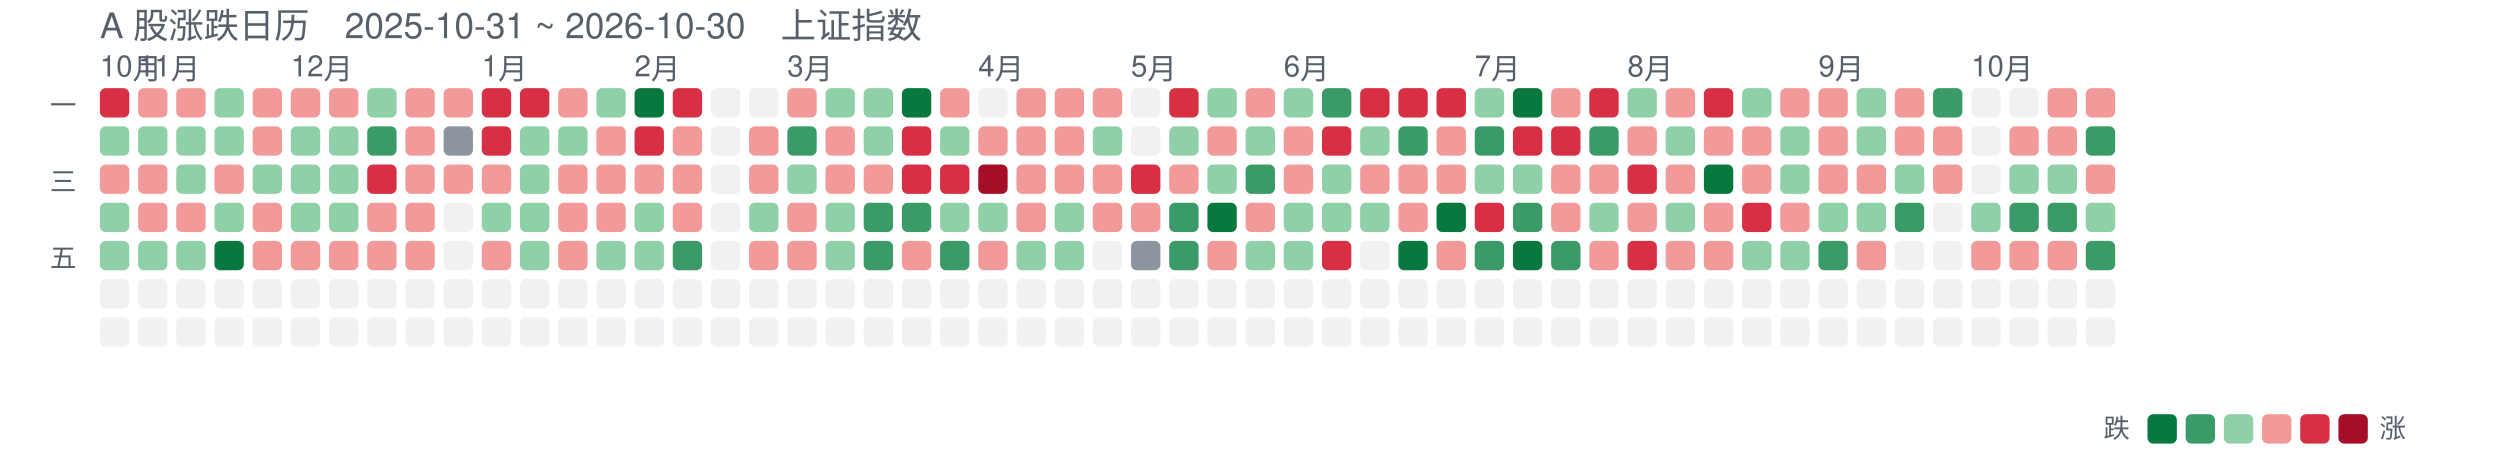
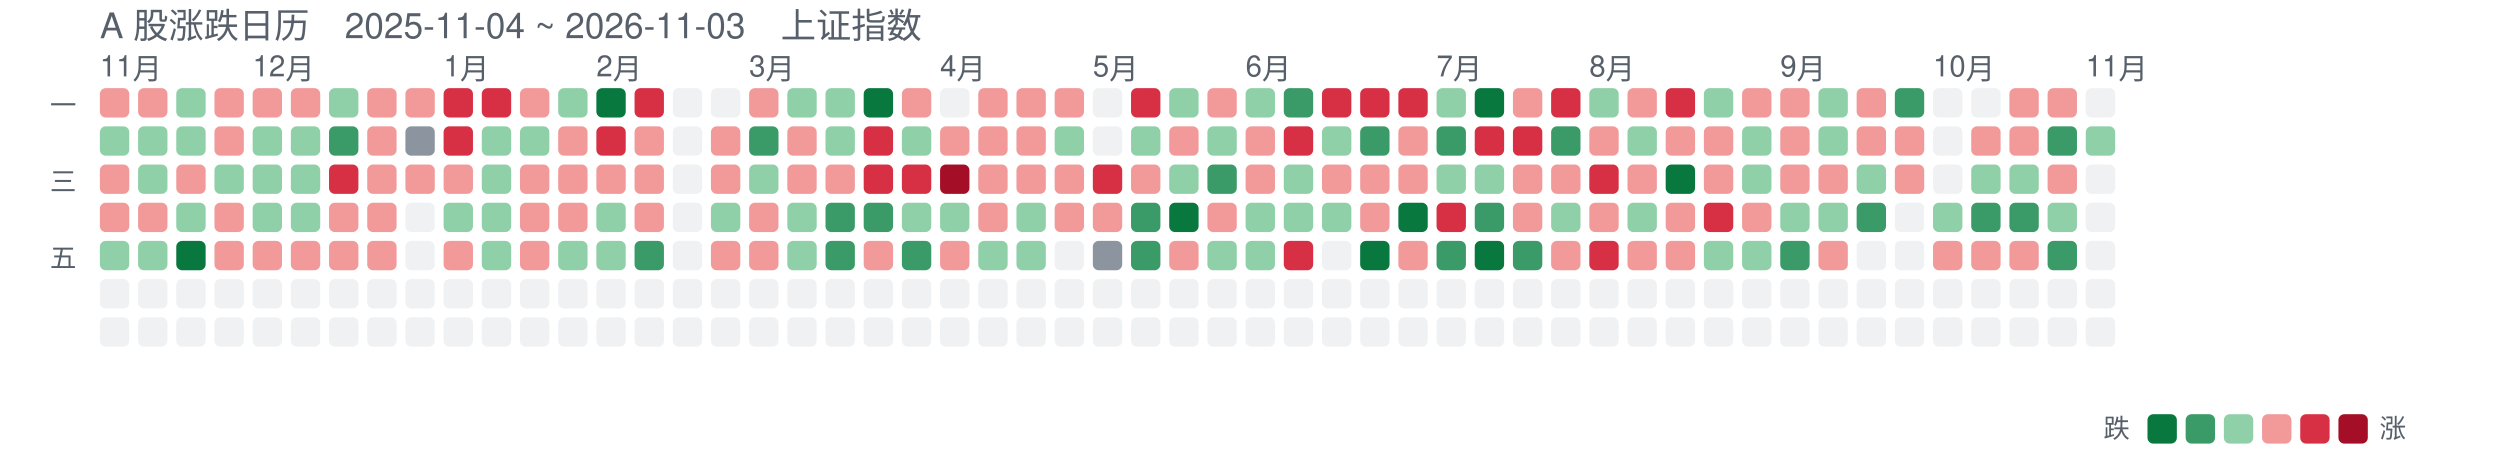
<svg xmlns="http://www.w3.org/2000/svg" width="851" height="159" viewBox="0 0 851 159" font-family="-apple-system,Segoe UI,Helvetica,Arial,sans-serif">
-   <text x="34" y="13" font-size="12" fill="#57606a">A 股涨跌日历　2025-10-31 ~ 2026-10-30　上证指数</text>
-   <text x="34" y="26" font-size="10" fill="#57606a">10月</text>
-   <text x="47" y="26" font-size="10" fill="#57606a">11月</text>
-   <text x="99" y="26" font-size="10" fill="#57606a">12月</text>
-   <text x="164" y="26" font-size="10" fill="#57606a">1月</text>
-   <text x="216" y="26" font-size="10" fill="#57606a">2月</text>
-   <text x="268" y="26" font-size="10" fill="#57606a">3月</text>
-   <text x="333" y="26" font-size="10" fill="#57606a">4月</text>
-   <text x="385" y="26" font-size="10" fill="#57606a">5月</text>
-   <text x="437" y="26" font-size="10" fill="#57606a">6月</text>
-   <text x="502" y="26" font-size="10" fill="#57606a">7月</text>
-   <text x="554" y="26" font-size="10" fill="#57606a">8月</text>
-   <text x="619" y="26" font-size="10" fill="#57606a">9月</text>
-   <text x="671" y="26" font-size="10" fill="#57606a">10月</text>
+   <text x="34" y="13" font-size="12" fill="#57606a">A 股涨跌日历　2025-11-04 ~ 2026-11-03　上证指数</text>
+   <text x="34" y="26" font-size="10" fill="#57606a">11月</text>
+   <text x="86" y="26" font-size="10" fill="#57606a">12月</text>
+   <text x="151" y="26" font-size="10" fill="#57606a">1月</text>
+   <text x="203" y="26" font-size="10" fill="#57606a">2月</text>
+   <text x="255" y="26" font-size="10" fill="#57606a">3月</text>
+   <text x="320" y="26" font-size="10" fill="#57606a">4月</text>
+   <text x="372" y="26" font-size="10" fill="#57606a">5月</text>
+   <text x="424" y="26" font-size="10" fill="#57606a">6月</text>
+   <text x="489" y="26" font-size="10" fill="#57606a">7月</text>
+   <text x="541" y="26" font-size="10" fill="#57606a">8月</text>
+   <text x="606" y="26" font-size="10" fill="#57606a">9月</text>
+   <text x="658" y="26" font-size="10" fill="#57606a">10月</text>
+   <text x="710" y="26" font-size="10" fill="#57606a">11月</text>
  <text x="26" y="39" font-size="9" fill="#57606a" text-anchor="end">一</text>
  <text x="26" y="65" font-size="9" fill="#57606a" text-anchor="end">三</text>
  <text x="26" y="91" font-size="9" fill="#57606a" text-anchor="end">五</text>
-   <rect x="34" y="30" width="10" height="10" rx="2" fill="#d73045" opacity="1" />
+   <rect x="34" y="30" width="10" height="10" rx="2" fill="#f29a9a" opacity="1" />
  <rect x="34" y="43" width="10" height="10" rx="2" fill="#8fd0a8" opacity="1" />
  <rect x="34" y="56" width="10" height="10" rx="2" fill="#f29a9a" opacity="1" />
-   <rect x="34" y="69" width="10" height="10" rx="2" fill="#8fd0a8" opacity="1" />
+   <rect x="34" y="69" width="10" height="10" rx="2" fill="#f29a9a" opacity="1" />
  <rect x="34" y="82" width="10" height="10" rx="2" fill="#8fd0a8" opacity="1" />
  <rect x="34" y="95" width="10" height="10" rx="2" fill="#d0d7de" opacity="0.35" />
  <rect x="34" y="108" width="10" height="10" rx="2" fill="#d0d7de" opacity="0.35" />
  <rect x="47" y="30" width="10" height="10" rx="2" fill="#f29a9a" opacity="1" />
  <rect x="47" y="43" width="10" height="10" rx="2" fill="#8fd0a8" opacity="1" />
-   <rect x="47" y="56" width="10" height="10" rx="2" fill="#f29a9a" opacity="1" />
+   <rect x="47" y="56" width="10" height="10" rx="2" fill="#8fd0a8" opacity="1" />
  <rect x="47" y="69" width="10" height="10" rx="2" fill="#f29a9a" opacity="1" />
  <rect x="47" y="82" width="10" height="10" rx="2" fill="#8fd0a8" opacity="1" />
  <rect x="47" y="95" width="10" height="10" rx="2" fill="#d0d7de" opacity="0.35" />
  <rect x="47" y="108" width="10" height="10" rx="2" fill="#d0d7de" opacity="0.35" />
-   <rect x="60" y="30" width="10" height="10" rx="2" fill="#f29a9a" opacity="1" />
+   <rect x="60" y="30" width="10" height="10" rx="2" fill="#8fd0a8" opacity="1" />
  <rect x="60" y="43" width="10" height="10" rx="2" fill="#8fd0a8" opacity="1" />
-   <rect x="60" y="56" width="10" height="10" rx="2" fill="#8fd0a8" opacity="1" />
-   <rect x="60" y="69" width="10" height="10" rx="2" fill="#f29a9a" opacity="1" />
-   <rect x="60" y="82" width="10" height="10" rx="2" fill="#8fd0a8" opacity="1" />
+   <rect x="60" y="56" width="10" height="10" rx="2" fill="#f29a9a" opacity="1" />
+   <rect x="60" y="69" width="10" height="10" rx="2" fill="#8fd0a8" opacity="1" />
+   <rect x="60" y="82" width="10" height="10" rx="2" fill="#08783e" opacity="1" />
  <rect x="60" y="95" width="10" height="10" rx="2" fill="#d0d7de" opacity="0.35" />
  <rect x="60" y="108" width="10" height="10" rx="2" fill="#d0d7de" opacity="0.35" />
-   <rect x="73" y="30" width="10" height="10" rx="2" fill="#8fd0a8" opacity="1" />
-   <rect x="73" y="43" width="10" height="10" rx="2" fill="#8fd0a8" opacity="1" />
-   <rect x="73" y="56" width="10" height="10" rx="2" fill="#f29a9a" opacity="1" />
-   <rect x="73" y="69" width="10" height="10" rx="2" fill="#8fd0a8" opacity="1" />
-   <rect x="73" y="82" width="10" height="10" rx="2" fill="#08783e" opacity="1" />
+   <rect x="73" y="30" width="10" height="10" rx="2" fill="#f29a9a" opacity="1" />
+   <rect x="73" y="43" width="10" height="10" rx="2" fill="#f29a9a" opacity="1" />
+   <rect x="73" y="56" width="10" height="10" rx="2" fill="#8fd0a8" opacity="1" />
+   <rect x="73" y="69" width="10" height="10" rx="2" fill="#f29a9a" opacity="1" />
+   <rect x="73" y="82" width="10" height="10" rx="2" fill="#f29a9a" opacity="1" />
  <rect x="73" y="95" width="10" height="10" rx="2" fill="#d0d7de" opacity="0.35" />
  <rect x="73" y="108" width="10" height="10" rx="2" fill="#d0d7de" opacity="0.35" />
  <rect x="86" y="30" width="10" height="10" rx="2" fill="#f29a9a" opacity="1" />
-   <rect x="86" y="43" width="10" height="10" rx="2" fill="#f29a9a" opacity="1" />
+   <rect x="86" y="43" width="10" height="10" rx="2" fill="#8fd0a8" opacity="1" />
  <rect x="86" y="56" width="10" height="10" rx="2" fill="#8fd0a8" opacity="1" />
-   <rect x="86" y="69" width="10" height="10" rx="2" fill="#f29a9a" opacity="1" />
+   <rect x="86" y="69" width="10" height="10" rx="2" fill="#8fd0a8" opacity="1" />
  <rect x="86" y="82" width="10" height="10" rx="2" fill="#f29a9a" opacity="1" />
  <rect x="86" y="95" width="10" height="10" rx="2" fill="#d0d7de" opacity="0.35" />
  <rect x="86" y="108" width="10" height="10" rx="2" fill="#d0d7de" opacity="0.35" />
  <rect x="99" y="30" width="10" height="10" rx="2" fill="#f29a9a" opacity="1" />
  <rect x="99" y="43" width="10" height="10" rx="2" fill="#8fd0a8" opacity="1" />
  <rect x="99" y="56" width="10" height="10" rx="2" fill="#8fd0a8" opacity="1" />
  <rect x="99" y="69" width="10" height="10" rx="2" fill="#8fd0a8" opacity="1" />
  <rect x="99" y="82" width="10" height="10" rx="2" fill="#f29a9a" opacity="1" />
  <rect x="99" y="95" width="10" height="10" rx="2" fill="#d0d7de" opacity="0.35" />
  <rect x="99" y="108" width="10" height="10" rx="2" fill="#d0d7de" opacity="0.35" />
-   <rect x="112" y="30" width="10" height="10" rx="2" fill="#f29a9a" opacity="1" />
-   <rect x="112" y="43" width="10" height="10" rx="2" fill="#8fd0a8" opacity="1" />
-   <rect x="112" y="56" width="10" height="10" rx="2" fill="#8fd0a8" opacity="1" />
-   <rect x="112" y="69" width="10" height="10" rx="2" fill="#8fd0a8" opacity="1" />
+   <rect x="112" y="30" width="10" height="10" rx="2" fill="#8fd0a8" opacity="1" />
+   <rect x="112" y="43" width="10" height="10" rx="2" fill="#3b9b68" opacity="1" />
+   <rect x="112" y="56" width="10" height="10" rx="2" fill="#d73045" opacity="1" />
+   <rect x="112" y="69" width="10" height="10" rx="2" fill="#f29a9a" opacity="1" />
  <rect x="112" y="82" width="10" height="10" rx="2" fill="#f29a9a" opacity="1" />
  <rect x="112" y="95" width="10" height="10" rx="2" fill="#d0d7de" opacity="0.35" />
  <rect x="112" y="108" width="10" height="10" rx="2" fill="#d0d7de" opacity="0.35" />
-   <rect x="125" y="30" width="10" height="10" rx="2" fill="#8fd0a8" opacity="1" />
-   <rect x="125" y="43" width="10" height="10" rx="2" fill="#3b9b68" opacity="1" />
-   <rect x="125" y="56" width="10" height="10" rx="2" fill="#d73045" opacity="1" />
+   <rect x="125" y="30" width="10" height="10" rx="2" fill="#f29a9a" opacity="1" />
+   <rect x="125" y="43" width="10" height="10" rx="2" fill="#f29a9a" opacity="1" />
+   <rect x="125" y="56" width="10" height="10" rx="2" fill="#f29a9a" opacity="1" />
  <rect x="125" y="69" width="10" height="10" rx="2" fill="#f29a9a" opacity="1" />
  <rect x="125" y="82" width="10" height="10" rx="2" fill="#f29a9a" opacity="1" />
  <rect x="125" y="95" width="10" height="10" rx="2" fill="#d0d7de" opacity="0.35" />
  <rect x="125" y="108" width="10" height="10" rx="2" fill="#d0d7de" opacity="0.35" />
  <rect x="138" y="30" width="10" height="10" rx="2" fill="#f29a9a" opacity="1" />
-   <rect x="138" y="43" width="10" height="10" rx="2" fill="#f29a9a" opacity="1" />
+   <rect x="138" y="43" width="10" height="10" rx="2" fill="#8c959f" opacity="1" />
  <rect x="138" y="56" width="10" height="10" rx="2" fill="#f29a9a" opacity="1" />
-   <rect x="138" y="69" width="10" height="10" rx="2" fill="#f29a9a" opacity="1" />
-   <rect x="138" y="82" width="10" height="10" rx="2" fill="#f29a9a" opacity="1" />
+   <rect x="138" y="69" width="10" height="10" rx="2" fill="#d0d7de" opacity="0.35" />
+   <rect x="138" y="82" width="10" height="10" rx="2" fill="#d0d7de" opacity="0.35" />
  <rect x="138" y="95" width="10" height="10" rx="2" fill="#d0d7de" opacity="0.35" />
  <rect x="138" y="108" width="10" height="10" rx="2" fill="#d0d7de" opacity="0.35" />
-   <rect x="151" y="30" width="10" height="10" rx="2" fill="#f29a9a" opacity="1" />
-   <rect x="151" y="43" width="10" height="10" rx="2" fill="#8c959f" opacity="1" />
+   <rect x="151" y="30" width="10" height="10" rx="2" fill="#d73045" opacity="1" />
+   <rect x="151" y="43" width="10" height="10" rx="2" fill="#d73045" opacity="1" />
  <rect x="151" y="56" width="10" height="10" rx="2" fill="#f29a9a" opacity="1" />
-   <rect x="151" y="69" width="10" height="10" rx="2" fill="#d0d7de" opacity="0.35" />
-   <rect x="151" y="82" width="10" height="10" rx="2" fill="#d0d7de" opacity="0.35" />
+   <rect x="151" y="69" width="10" height="10" rx="2" fill="#8fd0a8" opacity="1" />
+   <rect x="151" y="82" width="10" height="10" rx="2" fill="#f29a9a" opacity="1" />
  <rect x="151" y="95" width="10" height="10" rx="2" fill="#d0d7de" opacity="0.35" />
  <rect x="151" y="108" width="10" height="10" rx="2" fill="#d0d7de" opacity="0.35" />
  <rect x="164" y="30" width="10" height="10" rx="2" fill="#d73045" opacity="1" />
-   <rect x="164" y="43" width="10" height="10" rx="2" fill="#d73045" opacity="1" />
-   <rect x="164" y="56" width="10" height="10" rx="2" fill="#f29a9a" opacity="1" />
+   <rect x="164" y="43" width="10" height="10" rx="2" fill="#8fd0a8" opacity="1" />
+   <rect x="164" y="56" width="10" height="10" rx="2" fill="#8fd0a8" opacity="1" />
  <rect x="164" y="69" width="10" height="10" rx="2" fill="#8fd0a8" opacity="1" />
-   <rect x="164" y="82" width="10" height="10" rx="2" fill="#f29a9a" opacity="1" />
+   <rect x="164" y="82" width="10" height="10" rx="2" fill="#8fd0a8" opacity="1" />
  <rect x="164" y="95" width="10" height="10" rx="2" fill="#d0d7de" opacity="0.35" />
  <rect x="164" y="108" width="10" height="10" rx="2" fill="#d0d7de" opacity="0.35" />
-   <rect x="177" y="30" width="10" height="10" rx="2" fill="#d73045" opacity="1" />
+   <rect x="177" y="30" width="10" height="10" rx="2" fill="#f29a9a" opacity="1" />
  <rect x="177" y="43" width="10" height="10" rx="2" fill="#8fd0a8" opacity="1" />
-   <rect x="177" y="56" width="10" height="10" rx="2" fill="#8fd0a8" opacity="1" />
-   <rect x="177" y="69" width="10" height="10" rx="2" fill="#8fd0a8" opacity="1" />
-   <rect x="177" y="82" width="10" height="10" rx="2" fill="#8fd0a8" opacity="1" />
+   <rect x="177" y="56" width="10" height="10" rx="2" fill="#f29a9a" opacity="1" />
+   <rect x="177" y="69" width="10" height="10" rx="2" fill="#f29a9a" opacity="1" />
+   <rect x="177" y="82" width="10" height="10" rx="2" fill="#f29a9a" opacity="1" />
  <rect x="177" y="95" width="10" height="10" rx="2" fill="#d0d7de" opacity="0.35" />
  <rect x="177" y="108" width="10" height="10" rx="2" fill="#d0d7de" opacity="0.35" />
-   <rect x="190" y="30" width="10" height="10" rx="2" fill="#f29a9a" opacity="1" />
-   <rect x="190" y="43" width="10" height="10" rx="2" fill="#8fd0a8" opacity="1" />
+   <rect x="190" y="30" width="10" height="10" rx="2" fill="#8fd0a8" opacity="1" />
+   <rect x="190" y="43" width="10" height="10" rx="2" fill="#f29a9a" opacity="1" />
  <rect x="190" y="56" width="10" height="10" rx="2" fill="#f29a9a" opacity="1" />
  <rect x="190" y="69" width="10" height="10" rx="2" fill="#f29a9a" opacity="1" />
-   <rect x="190" y="82" width="10" height="10" rx="2" fill="#f29a9a" opacity="1" />
+   <rect x="190" y="82" width="10" height="10" rx="2" fill="#8fd0a8" opacity="1" />
  <rect x="190" y="95" width="10" height="10" rx="2" fill="#d0d7de" opacity="0.35" />
  <rect x="190" y="108" width="10" height="10" rx="2" fill="#d0d7de" opacity="0.35" />
-   <rect x="203" y="30" width="10" height="10" rx="2" fill="#8fd0a8" opacity="1" />
-   <rect x="203" y="43" width="10" height="10" rx="2" fill="#f29a9a" opacity="1" />
+   <rect x="203" y="30" width="10" height="10" rx="2" fill="#08783e" opacity="1" />
+   <rect x="203" y="43" width="10" height="10" rx="2" fill="#d73045" opacity="1" />
  <rect x="203" y="56" width="10" height="10" rx="2" fill="#f29a9a" opacity="1" />
-   <rect x="203" y="69" width="10" height="10" rx="2" fill="#f29a9a" opacity="1" />
+   <rect x="203" y="69" width="10" height="10" rx="2" fill="#8fd0a8" opacity="1" />
  <rect x="203" y="82" width="10" height="10" rx="2" fill="#8fd0a8" opacity="1" />
  <rect x="203" y="95" width="10" height="10" rx="2" fill="#d0d7de" opacity="0.35" />
  <rect x="203" y="108" width="10" height="10" rx="2" fill="#d0d7de" opacity="0.35" />
-   <rect x="216" y="30" width="10" height="10" rx="2" fill="#08783e" opacity="1" />
-   <rect x="216" y="43" width="10" height="10" rx="2" fill="#d73045" opacity="1" />
+   <rect x="216" y="30" width="10" height="10" rx="2" fill="#d73045" opacity="1" />
+   <rect x="216" y="43" width="10" height="10" rx="2" fill="#f29a9a" opacity="1" />
  <rect x="216" y="56" width="10" height="10" rx="2" fill="#f29a9a" opacity="1" />
-   <rect x="216" y="69" width="10" height="10" rx="2" fill="#8fd0a8" opacity="1" />
-   <rect x="216" y="82" width="10" height="10" rx="2" fill="#8fd0a8" opacity="1" />
+   <rect x="216" y="69" width="10" height="10" rx="2" fill="#f29a9a" opacity="1" />
+   <rect x="216" y="82" width="10" height="10" rx="2" fill="#3b9b68" opacity="1" />
  <rect x="216" y="95" width="10" height="10" rx="2" fill="#d0d7de" opacity="0.35" />
  <rect x="216" y="108" width="10" height="10" rx="2" fill="#d0d7de" opacity="0.35" />
-   <rect x="229" y="30" width="10" height="10" rx="2" fill="#d73045" opacity="1" />
-   <rect x="229" y="43" width="10" height="10" rx="2" fill="#f29a9a" opacity="1" />
-   <rect x="229" y="56" width="10" height="10" rx="2" fill="#f29a9a" opacity="1" />
-   <rect x="229" y="69" width="10" height="10" rx="2" fill="#f29a9a" opacity="1" />
-   <rect x="229" y="82" width="10" height="10" rx="2" fill="#3b9b68" opacity="1" />
+   <rect x="229" y="30" width="10" height="10" rx="2" fill="#d0d7de" opacity="0.35" />
+   <rect x="229" y="43" width="10" height="10" rx="2" fill="#d0d7de" opacity="0.35" />
+   <rect x="229" y="56" width="10" height="10" rx="2" fill="#d0d7de" opacity="0.35" />
+   <rect x="229" y="69" width="10" height="10" rx="2" fill="#d0d7de" opacity="0.35" />
+   <rect x="229" y="82" width="10" height="10" rx="2" fill="#d0d7de" opacity="0.35" />
  <rect x="229" y="95" width="10" height="10" rx="2" fill="#d0d7de" opacity="0.35" />
  <rect x="229" y="108" width="10" height="10" rx="2" fill="#d0d7de" opacity="0.35" />
  <rect x="242" y="30" width="10" height="10" rx="2" fill="#d0d7de" opacity="0.35" />
-   <rect x="242" y="43" width="10" height="10" rx="2" fill="#d0d7de" opacity="0.35" />
-   <rect x="242" y="56" width="10" height="10" rx="2" fill="#d0d7de" opacity="0.35" />
-   <rect x="242" y="69" width="10" height="10" rx="2" fill="#d0d7de" opacity="0.35" />
-   <rect x="242" y="82" width="10" height="10" rx="2" fill="#d0d7de" opacity="0.35" />
+   <rect x="242" y="43" width="10" height="10" rx="2" fill="#f29a9a" opacity="1" />
+   <rect x="242" y="56" width="10" height="10" rx="2" fill="#f29a9a" opacity="1" />
+   <rect x="242" y="69" width="10" height="10" rx="2" fill="#8fd0a8" opacity="1" />
+   <rect x="242" y="82" width="10" height="10" rx="2" fill="#f29a9a" opacity="1" />
  <rect x="242" y="95" width="10" height="10" rx="2" fill="#d0d7de" opacity="0.35" />
  <rect x="242" y="108" width="10" height="10" rx="2" fill="#d0d7de" opacity="0.35" />
-   <rect x="255" y="30" width="10" height="10" rx="2" fill="#d0d7de" opacity="0.35" />
-   <rect x="255" y="43" width="10" height="10" rx="2" fill="#f29a9a" opacity="1" />
-   <rect x="255" y="56" width="10" height="10" rx="2" fill="#f29a9a" opacity="1" />
-   <rect x="255" y="69" width="10" height="10" rx="2" fill="#8fd0a8" opacity="1" />
+   <rect x="255" y="30" width="10" height="10" rx="2" fill="#f29a9a" opacity="1" />
+   <rect x="255" y="43" width="10" height="10" rx="2" fill="#3b9b68" opacity="1" />
+   <rect x="255" y="56" width="10" height="10" rx="2" fill="#8fd0a8" opacity="1" />
+   <rect x="255" y="69" width="10" height="10" rx="2" fill="#f29a9a" opacity="1" />
  <rect x="255" y="82" width="10" height="10" rx="2" fill="#f29a9a" opacity="1" />
  <rect x="255" y="95" width="10" height="10" rx="2" fill="#d0d7de" opacity="0.35" />
  <rect x="255" y="108" width="10" height="10" rx="2" fill="#d0d7de" opacity="0.35" />
-   <rect x="268" y="30" width="10" height="10" rx="2" fill="#f29a9a" opacity="1" />
-   <rect x="268" y="43" width="10" height="10" rx="2" fill="#3b9b68" opacity="1" />
-   <rect x="268" y="56" width="10" height="10" rx="2" fill="#8fd0a8" opacity="1" />
-   <rect x="268" y="69" width="10" height="10" rx="2" fill="#f29a9a" opacity="1" />
-   <rect x="268" y="82" width="10" height="10" rx="2" fill="#f29a9a" opacity="1" />
+   <rect x="268" y="30" width="10" height="10" rx="2" fill="#8fd0a8" opacity="1" />
+   <rect x="268" y="43" width="10" height="10" rx="2" fill="#f29a9a" opacity="1" />
+   <rect x="268" y="56" width="10" height="10" rx="2" fill="#f29a9a" opacity="1" />
+   <rect x="268" y="69" width="10" height="10" rx="2" fill="#8fd0a8" opacity="1" />
+   <rect x="268" y="82" width="10" height="10" rx="2" fill="#8fd0a8" opacity="1" />
  <rect x="268" y="95" width="10" height="10" rx="2" fill="#d0d7de" opacity="0.35" />
  <rect x="268" y="108" width="10" height="10" rx="2" fill="#d0d7de" opacity="0.35" />
  <rect x="281" y="30" width="10" height="10" rx="2" fill="#8fd0a8" opacity="1" />
-   <rect x="281" y="43" width="10" height="10" rx="2" fill="#f29a9a" opacity="1" />
+   <rect x="281" y="43" width="10" height="10" rx="2" fill="#8fd0a8" opacity="1" />
  <rect x="281" y="56" width="10" height="10" rx="2" fill="#f29a9a" opacity="1" />
-   <rect x="281" y="69" width="10" height="10" rx="2" fill="#8fd0a8" opacity="1" />
-   <rect x="281" y="82" width="10" height="10" rx="2" fill="#8fd0a8" opacity="1" />
+   <rect x="281" y="69" width="10" height="10" rx="2" fill="#3b9b68" opacity="1" />
+   <rect x="281" y="82" width="10" height="10" rx="2" fill="#3b9b68" opacity="1" />
  <rect x="281" y="95" width="10" height="10" rx="2" fill="#d0d7de" opacity="0.35" />
  <rect x="281" y="108" width="10" height="10" rx="2" fill="#d0d7de" opacity="0.35" />
-   <rect x="294" y="30" width="10" height="10" rx="2" fill="#8fd0a8" opacity="1" />
-   <rect x="294" y="43" width="10" height="10" rx="2" fill="#8fd0a8" opacity="1" />
-   <rect x="294" y="56" width="10" height="10" rx="2" fill="#f29a9a" opacity="1" />
+   <rect x="294" y="30" width="10" height="10" rx="2" fill="#08783e" opacity="1" />
+   <rect x="294" y="43" width="10" height="10" rx="2" fill="#d73045" opacity="1" />
+   <rect x="294" y="56" width="10" height="10" rx="2" fill="#d73045" opacity="1" />
  <rect x="294" y="69" width="10" height="10" rx="2" fill="#3b9b68" opacity="1" />
-   <rect x="294" y="82" width="10" height="10" rx="2" fill="#3b9b68" opacity="1" />
+   <rect x="294" y="82" width="10" height="10" rx="2" fill="#f29a9a" opacity="1" />
  <rect x="294" y="95" width="10" height="10" rx="2" fill="#d0d7de" opacity="0.35" />
  <rect x="294" y="108" width="10" height="10" rx="2" fill="#d0d7de" opacity="0.35" />
-   <rect x="307" y="30" width="10" height="10" rx="2" fill="#08783e" opacity="1" />
-   <rect x="307" y="43" width="10" height="10" rx="2" fill="#d73045" opacity="1" />
+   <rect x="307" y="30" width="10" height="10" rx="2" fill="#f29a9a" opacity="1" />
+   <rect x="307" y="43" width="10" height="10" rx="2" fill="#8fd0a8" opacity="1" />
  <rect x="307" y="56" width="10" height="10" rx="2" fill="#d73045" opacity="1" />
-   <rect x="307" y="69" width="10" height="10" rx="2" fill="#3b9b68" opacity="1" />
-   <rect x="307" y="82" width="10" height="10" rx="2" fill="#f29a9a" opacity="1" />
+   <rect x="307" y="69" width="10" height="10" rx="2" fill="#8fd0a8" opacity="1" />
+   <rect x="307" y="82" width="10" height="10" rx="2" fill="#3b9b68" opacity="1" />
  <rect x="307" y="95" width="10" height="10" rx="2" fill="#d0d7de" opacity="0.35" />
  <rect x="307" y="108" width="10" height="10" rx="2" fill="#d0d7de" opacity="0.35" />
-   <rect x="320" y="30" width="10" height="10" rx="2" fill="#f29a9a" opacity="1" />
-   <rect x="320" y="43" width="10" height="10" rx="2" fill="#8fd0a8" opacity="1" />
-   <rect x="320" y="56" width="10" height="10" rx="2" fill="#d73045" opacity="1" />
+   <rect x="320" y="30" width="10" height="10" rx="2" fill="#d0d7de" opacity="0.35" />
+   <rect x="320" y="43" width="10" height="10" rx="2" fill="#f29a9a" opacity="1" />
+   <rect x="320" y="56" width="10" height="10" rx="2" fill="#a40e26" opacity="1" />
  <rect x="320" y="69" width="10" height="10" rx="2" fill="#8fd0a8" opacity="1" />
-   <rect x="320" y="82" width="10" height="10" rx="2" fill="#3b9b68" opacity="1" />
+   <rect x="320" y="82" width="10" height="10" rx="2" fill="#f29a9a" opacity="1" />
  <rect x="320" y="95" width="10" height="10" rx="2" fill="#d0d7de" opacity="0.35" />
  <rect x="320" y="108" width="10" height="10" rx="2" fill="#d0d7de" opacity="0.35" />
-   <rect x="333" y="30" width="10" height="10" rx="2" fill="#d0d7de" opacity="0.35" />
+   <rect x="333" y="30" width="10" height="10" rx="2" fill="#f29a9a" opacity="1" />
  <rect x="333" y="43" width="10" height="10" rx="2" fill="#f29a9a" opacity="1" />
-   <rect x="333" y="56" width="10" height="10" rx="2" fill="#a40e26" opacity="1" />
-   <rect x="333" y="69" width="10" height="10" rx="2" fill="#8fd0a8" opacity="1" />
-   <rect x="333" y="82" width="10" height="10" rx="2" fill="#f29a9a" opacity="1" />
+   <rect x="333" y="56" width="10" height="10" rx="2" fill="#f29a9a" opacity="1" />
+   <rect x="333" y="69" width="10" height="10" rx="2" fill="#f29a9a" opacity="1" />
+   <rect x="333" y="82" width="10" height="10" rx="2" fill="#8fd0a8" opacity="1" />
  <rect x="333" y="95" width="10" height="10" rx="2" fill="#d0d7de" opacity="0.35" />
  <rect x="333" y="108" width="10" height="10" rx="2" fill="#d0d7de" opacity="0.35" />
  <rect x="346" y="30" width="10" height="10" rx="2" fill="#f29a9a" opacity="1" />
  <rect x="346" y="43" width="10" height="10" rx="2" fill="#f29a9a" opacity="1" />
  <rect x="346" y="56" width="10" height="10" rx="2" fill="#f29a9a" opacity="1" />
-   <rect x="346" y="69" width="10" height="10" rx="2" fill="#f29a9a" opacity="1" />
+   <rect x="346" y="69" width="10" height="10" rx="2" fill="#8fd0a8" opacity="1" />
  <rect x="346" y="82" width="10" height="10" rx="2" fill="#8fd0a8" opacity="1" />
  <rect x="346" y="95" width="10" height="10" rx="2" fill="#d0d7de" opacity="0.35" />
  <rect x="346" y="108" width="10" height="10" rx="2" fill="#d0d7de" opacity="0.35" />
  <rect x="359" y="30" width="10" height="10" rx="2" fill="#f29a9a" opacity="1" />
-   <rect x="359" y="43" width="10" height="10" rx="2" fill="#f29a9a" opacity="1" />
+   <rect x="359" y="43" width="10" height="10" rx="2" fill="#8fd0a8" opacity="1" />
  <rect x="359" y="56" width="10" height="10" rx="2" fill="#f29a9a" opacity="1" />
-   <rect x="359" y="69" width="10" height="10" rx="2" fill="#8fd0a8" opacity="1" />
-   <rect x="359" y="82" width="10" height="10" rx="2" fill="#8fd0a8" opacity="1" />
+   <rect x="359" y="69" width="10" height="10" rx="2" fill="#f29a9a" opacity="1" />
+   <rect x="359" y="82" width="10" height="10" rx="2" fill="#d0d7de" opacity="0.35" />
  <rect x="359" y="95" width="10" height="10" rx="2" fill="#d0d7de" opacity="0.35" />
  <rect x="359" y="108" width="10" height="10" rx="2" fill="#d0d7de" opacity="0.35" />
-   <rect x="372" y="30" width="10" height="10" rx="2" fill="#f29a9a" opacity="1" />
-   <rect x="372" y="43" width="10" height="10" rx="2" fill="#8fd0a8" opacity="1" />
-   <rect x="372" y="56" width="10" height="10" rx="2" fill="#f29a9a" opacity="1" />
+   <rect x="372" y="30" width="10" height="10" rx="2" fill="#d0d7de" opacity="0.35" />
+   <rect x="372" y="43" width="10" height="10" rx="2" fill="#d0d7de" opacity="0.35" />
+   <rect x="372" y="56" width="10" height="10" rx="2" fill="#d73045" opacity="1" />
  <rect x="372" y="69" width="10" height="10" rx="2" fill="#f29a9a" opacity="1" />
-   <rect x="372" y="82" width="10" height="10" rx="2" fill="#d0d7de" opacity="0.35" />
+   <rect x="372" y="82" width="10" height="10" rx="2" fill="#8c959f" opacity="1" />
  <rect x="372" y="95" width="10" height="10" rx="2" fill="#d0d7de" opacity="0.35" />
  <rect x="372" y="108" width="10" height="10" rx="2" fill="#d0d7de" opacity="0.35" />
-   <rect x="385" y="30" width="10" height="10" rx="2" fill="#d0d7de" opacity="0.35" />
-   <rect x="385" y="43" width="10" height="10" rx="2" fill="#d0d7de" opacity="0.35" />
-   <rect x="385" y="56" width="10" height="10" rx="2" fill="#d73045" opacity="1" />
-   <rect x="385" y="69" width="10" height="10" rx="2" fill="#f29a9a" opacity="1" />
-   <rect x="385" y="82" width="10" height="10" rx="2" fill="#8c959f" opacity="1" />
+   <rect x="385" y="30" width="10" height="10" rx="2" fill="#d73045" opacity="1" />
+   <rect x="385" y="43" width="10" height="10" rx="2" fill="#8fd0a8" opacity="1" />
+   <rect x="385" y="56" width="10" height="10" rx="2" fill="#f29a9a" opacity="1" />
+   <rect x="385" y="69" width="10" height="10" rx="2" fill="#3b9b68" opacity="1" />
+   <rect x="385" y="82" width="10" height="10" rx="2" fill="#3b9b68" opacity="1" />
  <rect x="385" y="95" width="10" height="10" rx="2" fill="#d0d7de" opacity="0.35" />
  <rect x="385" y="108" width="10" height="10" rx="2" fill="#d0d7de" opacity="0.35" />
-   <rect x="398" y="30" width="10" height="10" rx="2" fill="#d73045" opacity="1" />
-   <rect x="398" y="43" width="10" height="10" rx="2" fill="#8fd0a8" opacity="1" />
-   <rect x="398" y="56" width="10" height="10" rx="2" fill="#f29a9a" opacity="1" />
-   <rect x="398" y="69" width="10" height="10" rx="2" fill="#3b9b68" opacity="1" />
-   <rect x="398" y="82" width="10" height="10" rx="2" fill="#3b9b68" opacity="1" />
+   <rect x="398" y="30" width="10" height="10" rx="2" fill="#8fd0a8" opacity="1" />
+   <rect x="398" y="43" width="10" height="10" rx="2" fill="#f29a9a" opacity="1" />
+   <rect x="398" y="56" width="10" height="10" rx="2" fill="#8fd0a8" opacity="1" />
+   <rect x="398" y="69" width="10" height="10" rx="2" fill="#08783e" opacity="1" />
+   <rect x="398" y="82" width="10" height="10" rx="2" fill="#f29a9a" opacity="1" />
  <rect x="398" y="95" width="10" height="10" rx="2" fill="#d0d7de" opacity="0.35" />
  <rect x="398" y="108" width="10" height="10" rx="2" fill="#d0d7de" opacity="0.35" />
-   <rect x="411" y="30" width="10" height="10" rx="2" fill="#8fd0a8" opacity="1" />
-   <rect x="411" y="43" width="10" height="10" rx="2" fill="#f29a9a" opacity="1" />
-   <rect x="411" y="56" width="10" height="10" rx="2" fill="#8fd0a8" opacity="1" />
-   <rect x="411" y="69" width="10" height="10" rx="2" fill="#08783e" opacity="1" />
-   <rect x="411" y="82" width="10" height="10" rx="2" fill="#f29a9a" opacity="1" />
+   <rect x="411" y="30" width="10" height="10" rx="2" fill="#f29a9a" opacity="1" />
+   <rect x="411" y="43" width="10" height="10" rx="2" fill="#8fd0a8" opacity="1" />
+   <rect x="411" y="56" width="10" height="10" rx="2" fill="#3b9b68" opacity="1" />
+   <rect x="411" y="69" width="10" height="10" rx="2" fill="#f29a9a" opacity="1" />
+   <rect x="411" y="82" width="10" height="10" rx="2" fill="#8fd0a8" opacity="1" />
  <rect x="411" y="95" width="10" height="10" rx="2" fill="#d0d7de" opacity="0.35" />
  <rect x="411" y="108" width="10" height="10" rx="2" fill="#d0d7de" opacity="0.35" />
-   <rect x="424" y="30" width="10" height="10" rx="2" fill="#f29a9a" opacity="1" />
-   <rect x="424" y="43" width="10" height="10" rx="2" fill="#8fd0a8" opacity="1" />
-   <rect x="424" y="56" width="10" height="10" rx="2" fill="#3b9b68" opacity="1" />
-   <rect x="424" y="69" width="10" height="10" rx="2" fill="#f29a9a" opacity="1" />
+   <rect x="424" y="30" width="10" height="10" rx="2" fill="#8fd0a8" opacity="1" />
+   <rect x="424" y="43" width="10" height="10" rx="2" fill="#f29a9a" opacity="1" />
+   <rect x="424" y="56" width="10" height="10" rx="2" fill="#f29a9a" opacity="1" />
+   <rect x="424" y="69" width="10" height="10" rx="2" fill="#8fd0a8" opacity="1" />
  <rect x="424" y="82" width="10" height="10" rx="2" fill="#8fd0a8" opacity="1" />
  <rect x="424" y="95" width="10" height="10" rx="2" fill="#d0d7de" opacity="0.35" />
  <rect x="424" y="108" width="10" height="10" rx="2" fill="#d0d7de" opacity="0.35" />
-   <rect x="437" y="30" width="10" height="10" rx="2" fill="#8fd0a8" opacity="1" />
-   <rect x="437" y="43" width="10" height="10" rx="2" fill="#f29a9a" opacity="1" />
-   <rect x="437" y="56" width="10" height="10" rx="2" fill="#f29a9a" opacity="1" />
+   <rect x="437" y="30" width="10" height="10" rx="2" fill="#3b9b68" opacity="1" />
+   <rect x="437" y="43" width="10" height="10" rx="2" fill="#d73045" opacity="1" />
+   <rect x="437" y="56" width="10" height="10" rx="2" fill="#8fd0a8" opacity="1" />
  <rect x="437" y="69" width="10" height="10" rx="2" fill="#8fd0a8" opacity="1" />
-   <rect x="437" y="82" width="10" height="10" rx="2" fill="#8fd0a8" opacity="1" />
+   <rect x="437" y="82" width="10" height="10" rx="2" fill="#d73045" opacity="1" />
  <rect x="437" y="95" width="10" height="10" rx="2" fill="#d0d7de" opacity="0.35" />
  <rect x="437" y="108" width="10" height="10" rx="2" fill="#d0d7de" opacity="0.35" />
-   <rect x="450" y="30" width="10" height="10" rx="2" fill="#3b9b68" opacity="1" />
-   <rect x="450" y="43" width="10" height="10" rx="2" fill="#d73045" opacity="1" />
-   <rect x="450" y="56" width="10" height="10" rx="2" fill="#8fd0a8" opacity="1" />
+   <rect x="450" y="30" width="10" height="10" rx="2" fill="#d73045" opacity="1" />
+   <rect x="450" y="43" width="10" height="10" rx="2" fill="#8fd0a8" opacity="1" />
+   <rect x="450" y="56" width="10" height="10" rx="2" fill="#f29a9a" opacity="1" />
  <rect x="450" y="69" width="10" height="10" rx="2" fill="#8fd0a8" opacity="1" />
-   <rect x="450" y="82" width="10" height="10" rx="2" fill="#d73045" opacity="1" />
+   <rect x="450" y="82" width="10" height="10" rx="2" fill="#d0d7de" opacity="0.35" />
  <rect x="450" y="95" width="10" height="10" rx="2" fill="#d0d7de" opacity="0.35" />
  <rect x="450" y="108" width="10" height="10" rx="2" fill="#d0d7de" opacity="0.35" />
  <rect x="463" y="30" width="10" height="10" rx="2" fill="#d73045" opacity="1" />
-   <rect x="463" y="43" width="10" height="10" rx="2" fill="#8fd0a8" opacity="1" />
+   <rect x="463" y="43" width="10" height="10" rx="2" fill="#3b9b68" opacity="1" />
  <rect x="463" y="56" width="10" height="10" rx="2" fill="#f29a9a" opacity="1" />
-   <rect x="463" y="69" width="10" height="10" rx="2" fill="#8fd0a8" opacity="1" />
-   <rect x="463" y="82" width="10" height="10" rx="2" fill="#d0d7de" opacity="0.35" />
+   <rect x="463" y="69" width="10" height="10" rx="2" fill="#f29a9a" opacity="1" />
+   <rect x="463" y="82" width="10" height="10" rx="2" fill="#08783e" opacity="1" />
  <rect x="463" y="95" width="10" height="10" rx="2" fill="#d0d7de" opacity="0.35" />
  <rect x="463" y="108" width="10" height="10" rx="2" fill="#d0d7de" opacity="0.35" />
  <rect x="476" y="30" width="10" height="10" rx="2" fill="#d73045" opacity="1" />
-   <rect x="476" y="43" width="10" height="10" rx="2" fill="#3b9b68" opacity="1" />
+   <rect x="476" y="43" width="10" height="10" rx="2" fill="#f29a9a" opacity="1" />
  <rect x="476" y="56" width="10" height="10" rx="2" fill="#f29a9a" opacity="1" />
-   <rect x="476" y="69" width="10" height="10" rx="2" fill="#f29a9a" opacity="1" />
-   <rect x="476" y="82" width="10" height="10" rx="2" fill="#08783e" opacity="1" />
+   <rect x="476" y="69" width="10" height="10" rx="2" fill="#08783e" opacity="1" />
+   <rect x="476" y="82" width="10" height="10" rx="2" fill="#f29a9a" opacity="1" />
  <rect x="476" y="95" width="10" height="10" rx="2" fill="#d0d7de" opacity="0.35" />
  <rect x="476" y="108" width="10" height="10" rx="2" fill="#d0d7de" opacity="0.35" />
-   <rect x="489" y="30" width="10" height="10" rx="2" fill="#d73045" opacity="1" />
-   <rect x="489" y="43" width="10" height="10" rx="2" fill="#f29a9a" opacity="1" />
-   <rect x="489" y="56" width="10" height="10" rx="2" fill="#f29a9a" opacity="1" />
-   <rect x="489" y="69" width="10" height="10" rx="2" fill="#08783e" opacity="1" />
-   <rect x="489" y="82" width="10" height="10" rx="2" fill="#f29a9a" opacity="1" />
+   <rect x="489" y="30" width="10" height="10" rx="2" fill="#8fd0a8" opacity="1" />
+   <rect x="489" y="43" width="10" height="10" rx="2" fill="#3b9b68" opacity="1" />
+   <rect x="489" y="56" width="10" height="10" rx="2" fill="#8fd0a8" opacity="1" />
+   <rect x="489" y="69" width="10" height="10" rx="2" fill="#d73045" opacity="1" />
+   <rect x="489" y="82" width="10" height="10" rx="2" fill="#3b9b68" opacity="1" />
  <rect x="489" y="95" width="10" height="10" rx="2" fill="#d0d7de" opacity="0.35" />
  <rect x="489" y="108" width="10" height="10" rx="2" fill="#d0d7de" opacity="0.35" />
-   <rect x="502" y="30" width="10" height="10" rx="2" fill="#8fd0a8" opacity="1" />
-   <rect x="502" y="43" width="10" height="10" rx="2" fill="#3b9b68" opacity="1" />
+   <rect x="502" y="30" width="10" height="10" rx="2" fill="#08783e" opacity="1" />
+   <rect x="502" y="43" width="10" height="10" rx="2" fill="#d73045" opacity="1" />
  <rect x="502" y="56" width="10" height="10" rx="2" fill="#8fd0a8" opacity="1" />
-   <rect x="502" y="69" width="10" height="10" rx="2" fill="#d73045" opacity="1" />
-   <rect x="502" y="82" width="10" height="10" rx="2" fill="#3b9b68" opacity="1" />
+   <rect x="502" y="69" width="10" height="10" rx="2" fill="#3b9b68" opacity="1" />
+   <rect x="502" y="82" width="10" height="10" rx="2" fill="#08783e" opacity="1" />
  <rect x="502" y="95" width="10" height="10" rx="2" fill="#d0d7de" opacity="0.35" />
  <rect x="502" y="108" width="10" height="10" rx="2" fill="#d0d7de" opacity="0.35" />
-   <rect x="515" y="30" width="10" height="10" rx="2" fill="#08783e" opacity="1" />
+   <rect x="515" y="30" width="10" height="10" rx="2" fill="#f29a9a" opacity="1" />
  <rect x="515" y="43" width="10" height="10" rx="2" fill="#d73045" opacity="1" />
-   <rect x="515" y="56" width="10" height="10" rx="2" fill="#8fd0a8" opacity="1" />
-   <rect x="515" y="69" width="10" height="10" rx="2" fill="#3b9b68" opacity="1" />
-   <rect x="515" y="82" width="10" height="10" rx="2" fill="#08783e" opacity="1" />
+   <rect x="515" y="56" width="10" height="10" rx="2" fill="#f29a9a" opacity="1" />
+   <rect x="515" y="69" width="10" height="10" rx="2" fill="#f29a9a" opacity="1" />
+   <rect x="515" y="82" width="10" height="10" rx="2" fill="#3b9b68" opacity="1" />
  <rect x="515" y="95" width="10" height="10" rx="2" fill="#d0d7de" opacity="0.35" />
  <rect x="515" y="108" width="10" height="10" rx="2" fill="#d0d7de" opacity="0.35" />
-   <rect x="528" y="30" width="10" height="10" rx="2" fill="#f29a9a" opacity="1" />
-   <rect x="528" y="43" width="10" height="10" rx="2" fill="#d73045" opacity="1" />
+   <rect x="528" y="30" width="10" height="10" rx="2" fill="#d73045" opacity="1" />
+   <rect x="528" y="43" width="10" height="10" rx="2" fill="#3b9b68" opacity="1" />
  <rect x="528" y="56" width="10" height="10" rx="2" fill="#f29a9a" opacity="1" />
-   <rect x="528" y="69" width="10" height="10" rx="2" fill="#f29a9a" opacity="1" />
-   <rect x="528" y="82" width="10" height="10" rx="2" fill="#3b9b68" opacity="1" />
+   <rect x="528" y="69" width="10" height="10" rx="2" fill="#8fd0a8" opacity="1" />
+   <rect x="528" y="82" width="10" height="10" rx="2" fill="#f29a9a" opacity="1" />
  <rect x="528" y="95" width="10" height="10" rx="2" fill="#d0d7de" opacity="0.35" />
  <rect x="528" y="108" width="10" height="10" rx="2" fill="#d0d7de" opacity="0.35" />
-   <rect x="541" y="30" width="10" height="10" rx="2" fill="#d73045" opacity="1" />
-   <rect x="541" y="43" width="10" height="10" rx="2" fill="#3b9b68" opacity="1" />
-   <rect x="541" y="56" width="10" height="10" rx="2" fill="#f29a9a" opacity="1" />
-   <rect x="541" y="69" width="10" height="10" rx="2" fill="#8fd0a8" opacity="1" />
-   <rect x="541" y="82" width="10" height="10" rx="2" fill="#f29a9a" opacity="1" />
+   <rect x="541" y="30" width="10" height="10" rx="2" fill="#8fd0a8" opacity="1" />
+   <rect x="541" y="43" width="10" height="10" rx="2" fill="#f29a9a" opacity="1" />
+   <rect x="541" y="56" width="10" height="10" rx="2" fill="#d73045" opacity="1" />
+   <rect x="541" y="69" width="10" height="10" rx="2" fill="#f29a9a" opacity="1" />
+   <rect x="541" y="82" width="10" height="10" rx="2" fill="#d73045" opacity="1" />
  <rect x="541" y="95" width="10" height="10" rx="2" fill="#d0d7de" opacity="0.35" />
  <rect x="541" y="108" width="10" height="10" rx="2" fill="#d0d7de" opacity="0.35" />
-   <rect x="554" y="30" width="10" height="10" rx="2" fill="#8fd0a8" opacity="1" />
-   <rect x="554" y="43" width="10" height="10" rx="2" fill="#f29a9a" opacity="1" />
-   <rect x="554" y="56" width="10" height="10" rx="2" fill="#d73045" opacity="1" />
-   <rect x="554" y="69" width="10" height="10" rx="2" fill="#f29a9a" opacity="1" />
-   <rect x="554" y="82" width="10" height="10" rx="2" fill="#d73045" opacity="1" />
+   <rect x="554" y="30" width="10" height="10" rx="2" fill="#f29a9a" opacity="1" />
+   <rect x="554" y="43" width="10" height="10" rx="2" fill="#8fd0a8" opacity="1" />
+   <rect x="554" y="56" width="10" height="10" rx="2" fill="#f29a9a" opacity="1" />
+   <rect x="554" y="69" width="10" height="10" rx="2" fill="#8fd0a8" opacity="1" />
+   <rect x="554" y="82" width="10" height="10" rx="2" fill="#f29a9a" opacity="1" />
  <rect x="554" y="95" width="10" height="10" rx="2" fill="#d0d7de" opacity="0.35" />
  <rect x="554" y="108" width="10" height="10" rx="2" fill="#d0d7de" opacity="0.35" />
-   <rect x="567" y="30" width="10" height="10" rx="2" fill="#f29a9a" opacity="1" />
-   <rect x="567" y="43" width="10" height="10" rx="2" fill="#8fd0a8" opacity="1" />
-   <rect x="567" y="56" width="10" height="10" rx="2" fill="#f29a9a" opacity="1" />
-   <rect x="567" y="69" width="10" height="10" rx="2" fill="#8fd0a8" opacity="1" />
+   <rect x="567" y="30" width="10" height="10" rx="2" fill="#d73045" opacity="1" />
+   <rect x="567" y="43" width="10" height="10" rx="2" fill="#f29a9a" opacity="1" />
+   <rect x="567" y="56" width="10" height="10" rx="2" fill="#08783e" opacity="1" />
+   <rect x="567" y="69" width="10" height="10" rx="2" fill="#f29a9a" opacity="1" />
  <rect x="567" y="82" width="10" height="10" rx="2" fill="#f29a9a" opacity="1" />
  <rect x="567" y="95" width="10" height="10" rx="2" fill="#d0d7de" opacity="0.35" />
  <rect x="567" y="108" width="10" height="10" rx="2" fill="#d0d7de" opacity="0.35" />
-   <rect x="580" y="30" width="10" height="10" rx="2" fill="#d73045" opacity="1" />
+   <rect x="580" y="30" width="10" height="10" rx="2" fill="#8fd0a8" opacity="1" />
  <rect x="580" y="43" width="10" height="10" rx="2" fill="#f29a9a" opacity="1" />
-   <rect x="580" y="56" width="10" height="10" rx="2" fill="#08783e" opacity="1" />
-   <rect x="580" y="69" width="10" height="10" rx="2" fill="#f29a9a" opacity="1" />
-   <rect x="580" y="82" width="10" height="10" rx="2" fill="#f29a9a" opacity="1" />
+   <rect x="580" y="56" width="10" height="10" rx="2" fill="#f29a9a" opacity="1" />
+   <rect x="580" y="69" width="10" height="10" rx="2" fill="#d73045" opacity="1" />
+   <rect x="580" y="82" width="10" height="10" rx="2" fill="#8fd0a8" opacity="1" />
  <rect x="580" y="95" width="10" height="10" rx="2" fill="#d0d7de" opacity="0.35" />
  <rect x="580" y="108" width="10" height="10" rx="2" fill="#d0d7de" opacity="0.35" />
-   <rect x="593" y="30" width="10" height="10" rx="2" fill="#8fd0a8" opacity="1" />
-   <rect x="593" y="43" width="10" height="10" rx="2" fill="#f29a9a" opacity="1" />
-   <rect x="593" y="56" width="10" height="10" rx="2" fill="#f29a9a" opacity="1" />
-   <rect x="593" y="69" width="10" height="10" rx="2" fill="#d73045" opacity="1" />
+   <rect x="593" y="30" width="10" height="10" rx="2" fill="#f29a9a" opacity="1" />
+   <rect x="593" y="43" width="10" height="10" rx="2" fill="#8fd0a8" opacity="1" />
+   <rect x="593" y="56" width="10" height="10" rx="2" fill="#8fd0a8" opacity="1" />
+   <rect x="593" y="69" width="10" height="10" rx="2" fill="#f29a9a" opacity="1" />
  <rect x="593" y="82" width="10" height="10" rx="2" fill="#8fd0a8" opacity="1" />
  <rect x="593" y="95" width="10" height="10" rx="2" fill="#d0d7de" opacity="0.35" />
  <rect x="593" y="108" width="10" height="10" rx="2" fill="#d0d7de" opacity="0.35" />
  <rect x="606" y="30" width="10" height="10" rx="2" fill="#f29a9a" opacity="1" />
-   <rect x="606" y="43" width="10" height="10" rx="2" fill="#8fd0a8" opacity="1" />
-   <rect x="606" y="56" width="10" height="10" rx="2" fill="#8fd0a8" opacity="1" />
-   <rect x="606" y="69" width="10" height="10" rx="2" fill="#f29a9a" opacity="1" />
-   <rect x="606" y="82" width="10" height="10" rx="2" fill="#8fd0a8" opacity="1" />
+   <rect x="606" y="43" width="10" height="10" rx="2" fill="#f29a9a" opacity="1" />
+   <rect x="606" y="56" width="10" height="10" rx="2" fill="#f29a9a" opacity="1" />
+   <rect x="606" y="69" width="10" height="10" rx="2" fill="#8fd0a8" opacity="1" />
+   <rect x="606" y="82" width="10" height="10" rx="2" fill="#3b9b68" opacity="1" />
  <rect x="606" y="95" width="10" height="10" rx="2" fill="#d0d7de" opacity="0.35" />
  <rect x="606" y="108" width="10" height="10" rx="2" fill="#d0d7de" opacity="0.35" />
-   <rect x="619" y="30" width="10" height="10" rx="2" fill="#f29a9a" opacity="1" />
-   <rect x="619" y="43" width="10" height="10" rx="2" fill="#f29a9a" opacity="1" />
+   <rect x="619" y="30" width="10" height="10" rx="2" fill="#8fd0a8" opacity="1" />
+   <rect x="619" y="43" width="10" height="10" rx="2" fill="#8fd0a8" opacity="1" />
  <rect x="619" y="56" width="10" height="10" rx="2" fill="#f29a9a" opacity="1" />
  <rect x="619" y="69" width="10" height="10" rx="2" fill="#8fd0a8" opacity="1" />
-   <rect x="619" y="82" width="10" height="10" rx="2" fill="#3b9b68" opacity="1" />
+   <rect x="619" y="82" width="10" height="10" rx="2" fill="#f29a9a" opacity="1" />
  <rect x="619" y="95" width="10" height="10" rx="2" fill="#d0d7de" opacity="0.35" />
  <rect x="619" y="108" width="10" height="10" rx="2" fill="#d0d7de" opacity="0.35" />
-   <rect x="632" y="30" width="10" height="10" rx="2" fill="#8fd0a8" opacity="1" />
-   <rect x="632" y="43" width="10" height="10" rx="2" fill="#8fd0a8" opacity="1" />
-   <rect x="632" y="56" width="10" height="10" rx="2" fill="#f29a9a" opacity="1" />
-   <rect x="632" y="69" width="10" height="10" rx="2" fill="#8fd0a8" opacity="1" />
-   <rect x="632" y="82" width="10" height="10" rx="2" fill="#f29a9a" opacity="1" />
+   <rect x="632" y="30" width="10" height="10" rx="2" fill="#f29a9a" opacity="1" />
+   <rect x="632" y="43" width="10" height="10" rx="2" fill="#f29a9a" opacity="1" />
+   <rect x="632" y="56" width="10" height="10" rx="2" fill="#8fd0a8" opacity="1" />
+   <rect x="632" y="69" width="10" height="10" rx="2" fill="#3b9b68" opacity="1" />
+   <rect x="632" y="82" width="10" height="10" rx="2" fill="#d0d7de" opacity="0.35" />
  <rect x="632" y="95" width="10" height="10" rx="2" fill="#d0d7de" opacity="0.35" />
  <rect x="632" y="108" width="10" height="10" rx="2" fill="#d0d7de" opacity="0.35" />
-   <rect x="645" y="30" width="10" height="10" rx="2" fill="#f29a9a" opacity="1" />
+   <rect x="645" y="30" width="10" height="10" rx="2" fill="#3b9b68" opacity="1" />
  <rect x="645" y="43" width="10" height="10" rx="2" fill="#f29a9a" opacity="1" />
-   <rect x="645" y="56" width="10" height="10" rx="2" fill="#8fd0a8" opacity="1" />
-   <rect x="645" y="69" width="10" height="10" rx="2" fill="#3b9b68" opacity="1" />
+   <rect x="645" y="56" width="10" height="10" rx="2" fill="#f29a9a" opacity="1" />
+   <rect x="645" y="69" width="10" height="10" rx="2" fill="#d0d7de" opacity="0.35" />
  <rect x="645" y="82" width="10" height="10" rx="2" fill="#d0d7de" opacity="0.35" />
  <rect x="645" y="95" width="10" height="10" rx="2" fill="#d0d7de" opacity="0.35" />
  <rect x="645" y="108" width="10" height="10" rx="2" fill="#d0d7de" opacity="0.35" />
-   <rect x="658" y="30" width="10" height="10" rx="2" fill="#3b9b68" opacity="1" />
-   <rect x="658" y="43" width="10" height="10" rx="2" fill="#f29a9a" opacity="1" />
-   <rect x="658" y="56" width="10" height="10" rx="2" fill="#f29a9a" opacity="1" />
-   <rect x="658" y="69" width="10" height="10" rx="2" fill="#d0d7de" opacity="0.35" />
-   <rect x="658" y="82" width="10" height="10" rx="2" fill="#d0d7de" opacity="0.35" />
+   <rect x="658" y="30" width="10" height="10" rx="2" fill="#d0d7de" opacity="0.35" />
+   <rect x="658" y="43" width="10" height="10" rx="2" fill="#d0d7de" opacity="0.35" />
+   <rect x="658" y="56" width="10" height="10" rx="2" fill="#d0d7de" opacity="0.35" />
+   <rect x="658" y="69" width="10" height="10" rx="2" fill="#8fd0a8" opacity="1" />
+   <rect x="658" y="82" width="10" height="10" rx="2" fill="#f29a9a" opacity="1" />
  <rect x="658" y="95" width="10" height="10" rx="2" fill="#d0d7de" opacity="0.35" />
  <rect x="658" y="108" width="10" height="10" rx="2" fill="#d0d7de" opacity="0.35" />
  <rect x="671" y="30" width="10" height="10" rx="2" fill="#d0d7de" opacity="0.35" />
-   <rect x="671" y="43" width="10" height="10" rx="2" fill="#d0d7de" opacity="0.35" />
-   <rect x="671" y="56" width="10" height="10" rx="2" fill="#d0d7de" opacity="0.35" />
-   <rect x="671" y="69" width="10" height="10" rx="2" fill="#8fd0a8" opacity="1" />
+   <rect x="671" y="43" width="10" height="10" rx="2" fill="#f29a9a" opacity="1" />
+   <rect x="671" y="56" width="10" height="10" rx="2" fill="#8fd0a8" opacity="1" />
+   <rect x="671" y="69" width="10" height="10" rx="2" fill="#3b9b68" opacity="1" />
  <rect x="671" y="82" width="10" height="10" rx="2" fill="#f29a9a" opacity="1" />
  <rect x="671" y="95" width="10" height="10" rx="2" fill="#d0d7de" opacity="0.35" />
  <rect x="671" y="108" width="10" height="10" rx="2" fill="#d0d7de" opacity="0.35" />
-   <rect x="684" y="30" width="10" height="10" rx="2" fill="#d0d7de" opacity="0.35" />
+   <rect x="684" y="30" width="10" height="10" rx="2" fill="#f29a9a" opacity="1" />
  <rect x="684" y="43" width="10" height="10" rx="2" fill="#f29a9a" opacity="1" />
  <rect x="684" y="56" width="10" height="10" rx="2" fill="#8fd0a8" opacity="1" />
  <rect x="684" y="69" width="10" height="10" rx="2" fill="#3b9b68" opacity="1" />
  <rect x="684" y="82" width="10" height="10" rx="2" fill="#f29a9a" opacity="1" />
  <rect x="684" y="95" width="10" height="10" rx="2" fill="#d0d7de" opacity="0.35" />
  <rect x="684" y="108" width="10" height="10" rx="2" fill="#d0d7de" opacity="0.35" />
  <rect x="697" y="30" width="10" height="10" rx="2" fill="#f29a9a" opacity="1" />
-   <rect x="697" y="43" width="10" height="10" rx="2" fill="#f29a9a" opacity="1" />
-   <rect x="697" y="56" width="10" height="10" rx="2" fill="#8fd0a8" opacity="1" />
-   <rect x="697" y="69" width="10" height="10" rx="2" fill="#3b9b68" opacity="1" />
-   <rect x="697" y="82" width="10" height="10" rx="2" fill="#f29a9a" opacity="1" />
+   <rect x="697" y="43" width="10" height="10" rx="2" fill="#3b9b68" opacity="1" />
+   <rect x="697" y="56" width="10" height="10" rx="2" fill="#f29a9a" opacity="1" />
+   <rect x="697" y="69" width="10" height="10" rx="2" fill="#8fd0a8" opacity="1" />
+   <rect x="697" y="82" width="10" height="10" rx="2" fill="#3b9b68" opacity="1" />
  <rect x="697" y="95" width="10" height="10" rx="2" fill="#d0d7de" opacity="0.35" />
  <rect x="697" y="108" width="10" height="10" rx="2" fill="#d0d7de" opacity="0.35" />
-   <rect x="710" y="30" width="10" height="10" rx="2" fill="#f29a9a" opacity="1" />
-   <rect x="710" y="43" width="10" height="10" rx="2" fill="#3b9b68" opacity="1" />
-   <rect x="710" y="56" width="10" height="10" rx="2" fill="#f29a9a" opacity="1" />
-   <rect x="710" y="69" width="10" height="10" rx="2" fill="#8fd0a8" opacity="1" />
-   <rect x="710" y="82" width="10" height="10" rx="2" fill="#3b9b68" opacity="1" />
+   <rect x="710" y="30" width="10" height="10" rx="2" fill="#d0d7de" opacity="0.35" />
+   <rect x="710" y="43" width="10" height="10" rx="2" fill="#8fd0a8" opacity="1" />
+   <rect x="710" y="56" width="10" height="10" rx="2" fill="#d0d7de" opacity="0.35" />
+   <rect x="710" y="69" width="10" height="10" rx="2" fill="#d0d7de" opacity="0.35" />
+   <rect x="710" y="82" width="10" height="10" rx="2" fill="#d0d7de" opacity="0.35" />
  <rect x="710" y="95" width="10" height="10" rx="2" fill="#d0d7de" opacity="0.35" />
  <rect x="710" y="108" width="10" height="10" rx="2" fill="#d0d7de" opacity="0.35" />
  <text x="725" y="149" font-size="9" fill="#57606a" text-anchor="end">跌</text>
  <rect x="731" y="141" width="10" height="10" rx="2" fill="#08783e" />
  <rect x="744" y="141" width="10" height="10" rx="2" fill="#3b9b68" />
  <rect x="757" y="141" width="10" height="10" rx="2" fill="#8fd0a8" />
  <rect x="770" y="141" width="10" height="10" rx="2" fill="#f29a9a" />
  <rect x="783" y="141" width="10" height="10" rx="2" fill="#d73045" />
  <rect x="796" y="141" width="10" height="10" rx="2" fill="#a40e26" />
  <text x="810" y="149" font-size="9" fill="#57606a">涨</text>
</svg>
